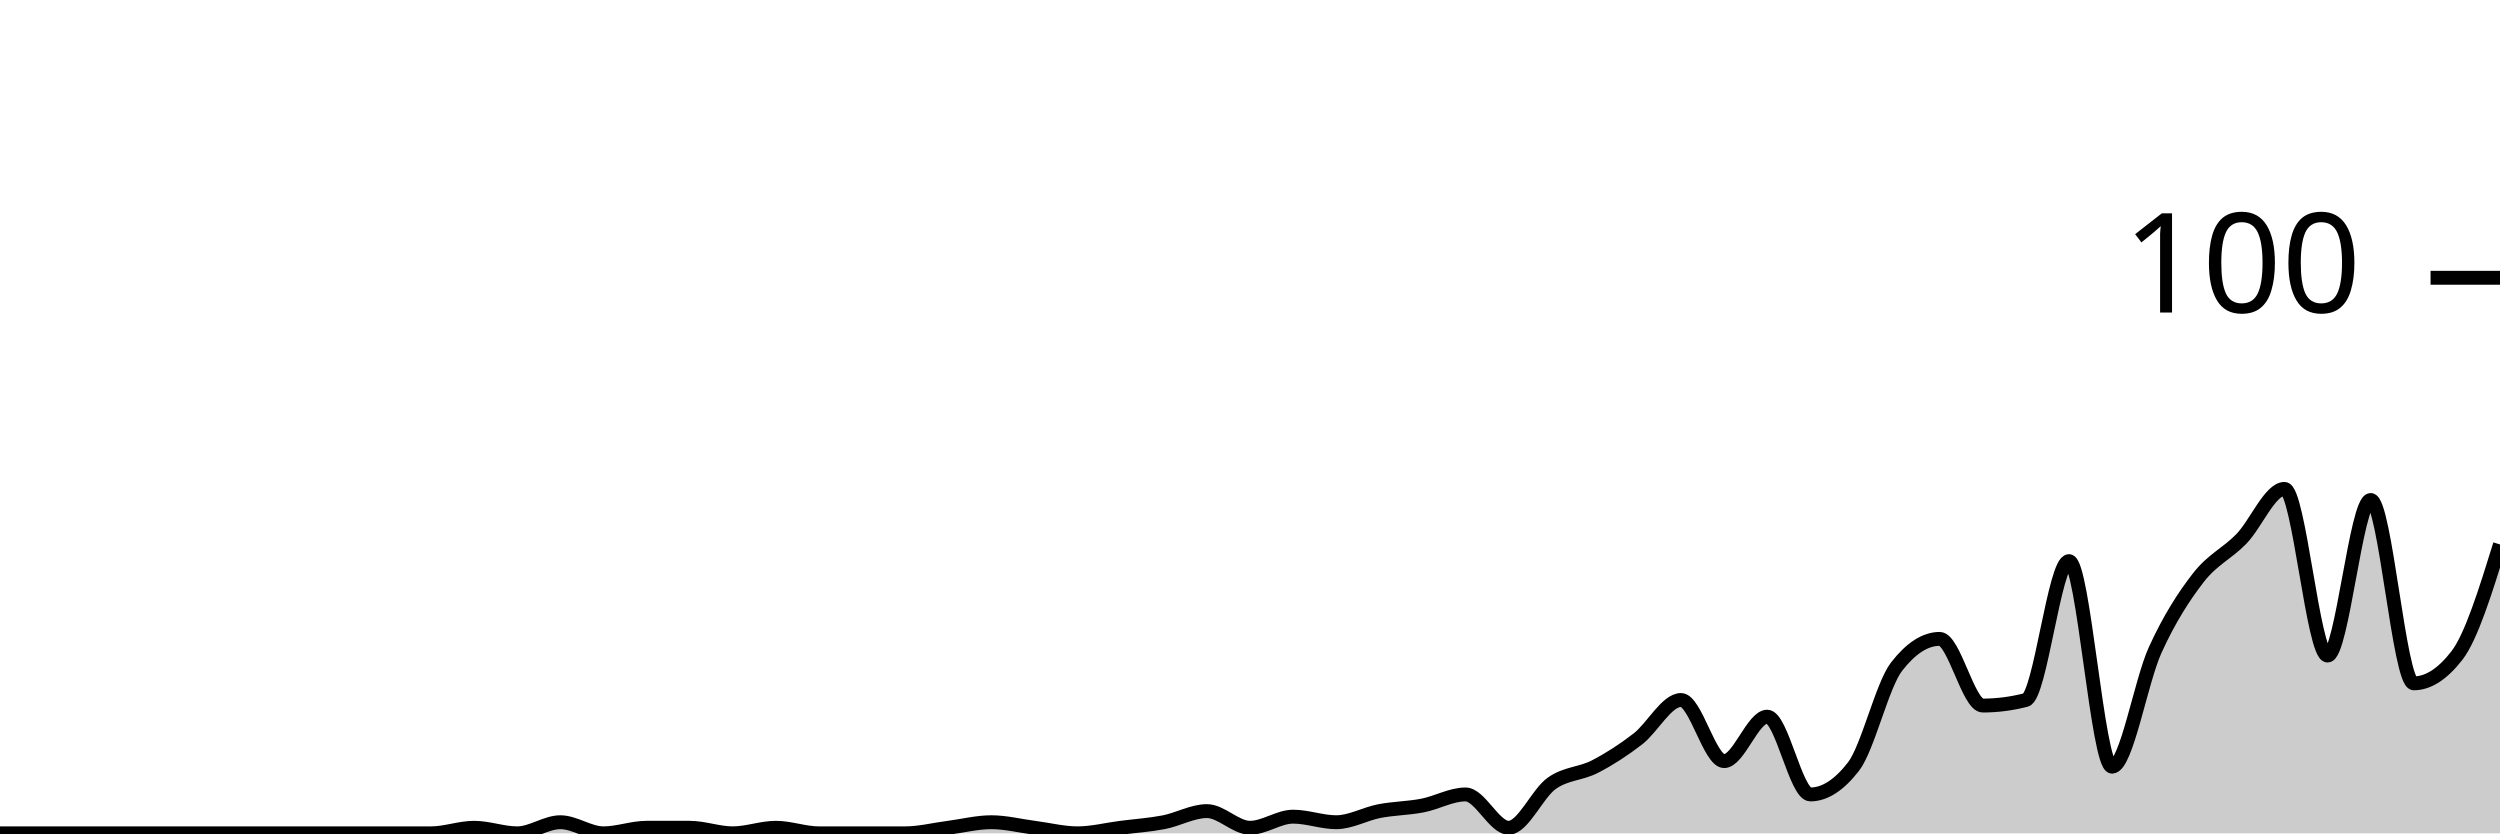
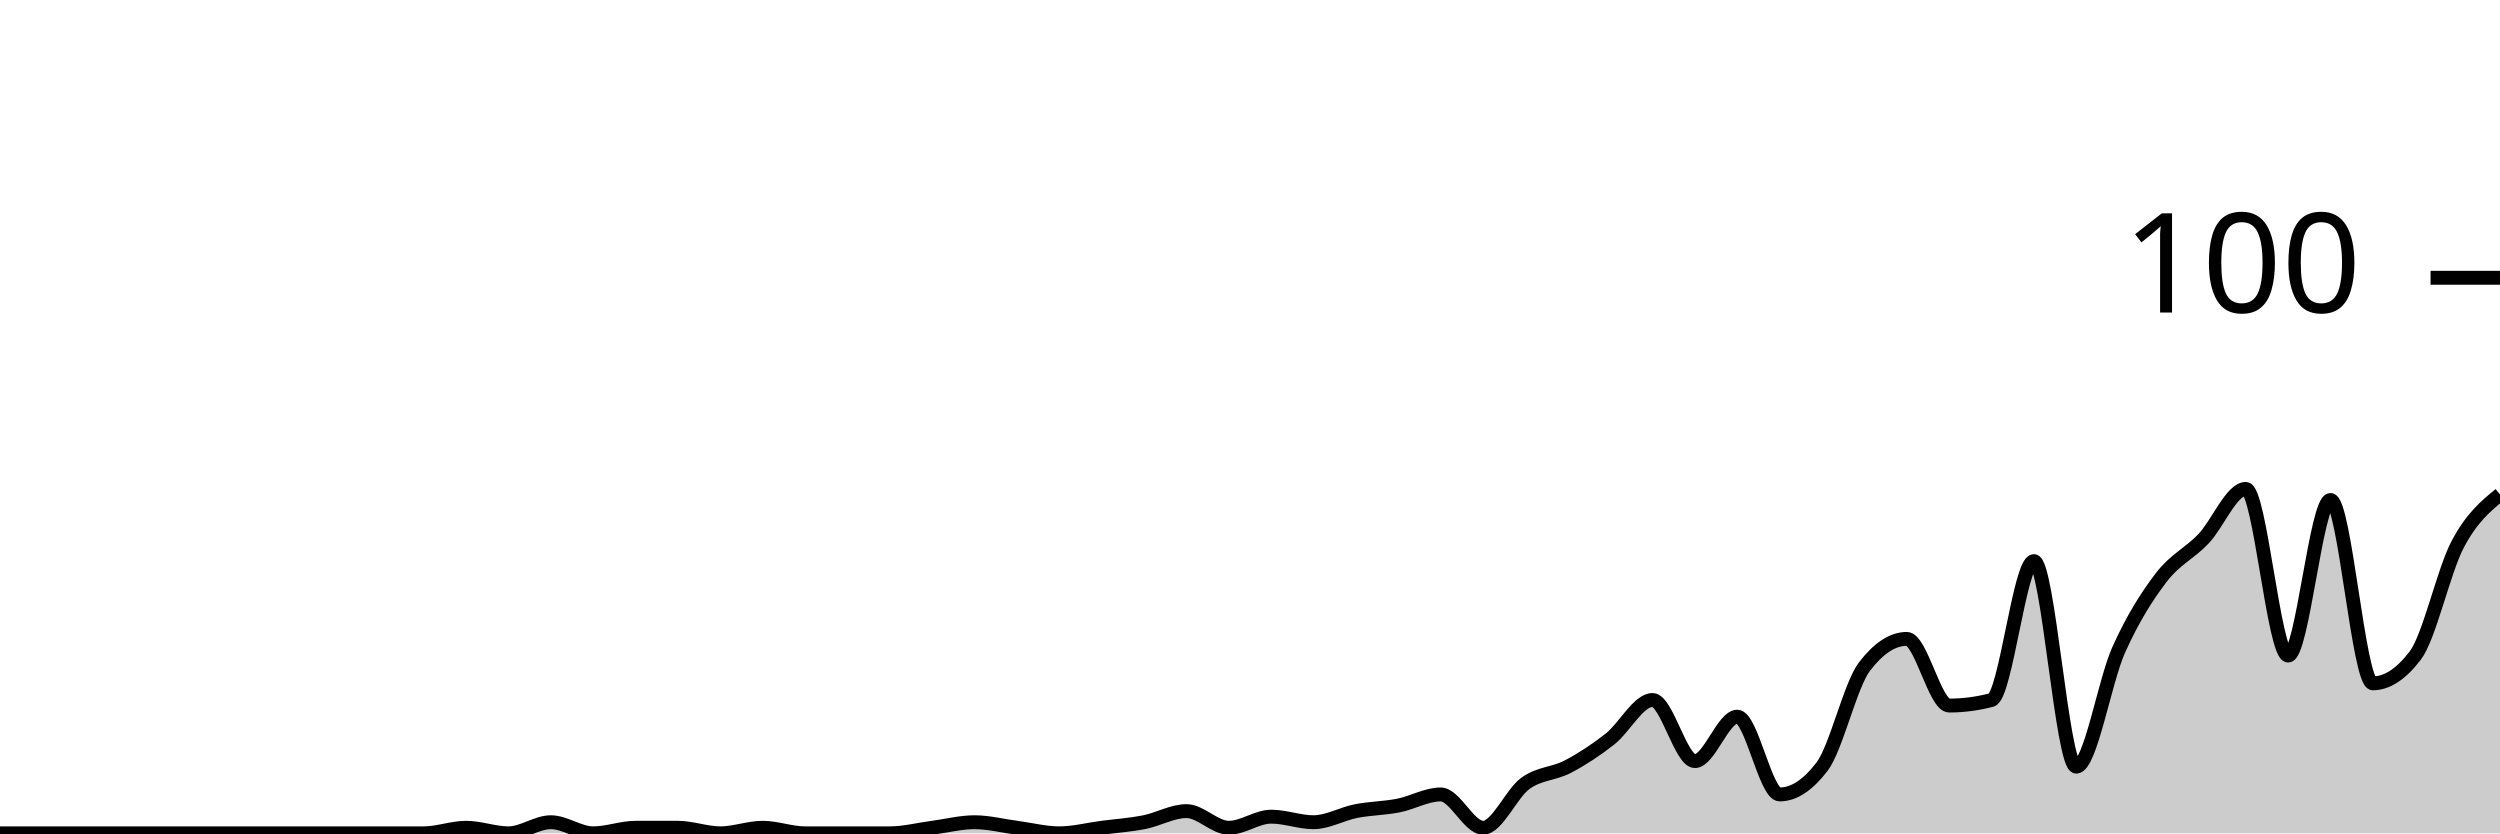
<svg xmlns="http://www.w3.org/2000/svg" viewBox="0 0 180 60">
  <g transform="translate(0,20)">
-     <path class="area" fill="rgba(0, 0, 0, 0.2)" d="M0,40C1.034,40,2.069,40,3.103,40C4.138,40,5.172,40,6.207,40C7.241,40,8.276,40,9.31,40C10.345,40,11.379,40,12.414,40C13.448,40,14.483,40,15.517,40C16.552,40,17.586,40,18.621,40C19.655,40,20.69,40,21.724,40C22.759,40,23.793,40,24.828,40C25.862,40,26.897,40,27.931,40C28.966,40,30,40,31.034,40C32.069,40,33.103,39.6,34.138,39.6C35.172,39.6,36.207,40,37.241,40C38.276,40,39.31,39.2,40.345,39.2C41.379,39.2,42.414,40,43.448,40C44.483,40,45.517,39.6,46.552,39.6C47.586,39.6,48.621,39.6,49.655,39.6C50.69,39.6,51.724,40,52.759,40C53.793,40,54.828,39.6,55.862,39.6C56.897,39.6,57.931,40,58.966,40C60,40,61.034,40,62.069,40C63.103,40,64.138,40,65.172,40C66.207,40,67.241,39.733,68.276,39.6C69.31,39.467,70.345,39.2,71.379,39.2C72.414,39.2,73.448,39.467,74.483,39.6C75.517,39.733,76.552,40,77.586,40C78.621,40,79.655,39.733,80.69,39.6C81.724,39.467,82.759,39.4,83.793,39.2C84.828,39,85.862,38.4,86.897,38.4C87.931,38.4,88.966,39.6,90,39.6C91.034,39.6,92.069,38.8,93.103,38.8C94.138,38.8,95.172,39.2,96.207,39.2C97.241,39.2,98.276,38.6,99.31,38.4C100.345,38.2,101.379,38.2,102.414,38C103.448,37.8,104.483,37.2,105.517,37.2C106.552,37.2,107.586,39.6,108.621,39.6C109.655,39.6,110.69,37.133,111.724,36.4C112.759,35.667,113.793,35.733,114.828,35.2C115.862,34.667,116.897,34,117.931,33.2C118.966,32.4,120,30.4,121.034,30.4C122.069,30.4,123.103,34.8,124.138,34.8C125.172,34.8,126.207,31.6,127.241,31.6C128.276,31.6,129.31,37.2,130.345,37.2C131.379,37.2,132.414,36.533,133.448,35.2C134.483,33.867,135.517,29.333,136.552,28C137.586,26.667,138.621,26,139.655,26C140.69,26,141.724,30.8,142.759,30.8C143.793,30.8,144.828,30.667,145.862,30.4C146.897,30.133,147.931,20.4,148.966,20.4C150,20.4,151.034,35.2,152.069,35.2C153.103,35.2,154.138,29.067,155.172,26.8C156.207,24.533,157.241,22.933,158.276,21.6C159.31,20.267,160.345,19.867,161.379,18.8C162.414,17.733,163.448,15.2,164.483,15.2C165.517,15.2,166.552,27.2,167.586,27.2C168.621,27.2,169.655,16,170.69,16C171.724,16,172.759,29.2,173.793,29.2C174.828,29.2,175.862,28.533,176.897,27.2C177.931,25.867,178.966,22.533,180,19.2L180,40C178.966,40,177.931,40,176.897,40C175.862,40,174.828,40,173.793,40C172.759,40,171.724,40,170.69,40C169.655,40,168.621,40,167.586,40C166.552,40,165.517,40,164.483,40C163.448,40,162.414,40,161.379,40C160.345,40,159.31,40,158.276,40C157.241,40,156.207,40,155.172,40C154.138,40,153.103,40,152.069,40C151.034,40,150,40,148.966,40C147.931,40,146.897,40,145.862,40C144.828,40,143.793,40,142.759,40C141.724,40,140.69,40,139.655,40C138.621,40,137.586,40,136.552,40C135.517,40,134.483,40,133.448,40C132.414,40,131.379,40,130.345,40C129.31,40,128.276,40,127.241,40C126.207,40,125.172,40,124.138,40C123.103,40,122.069,40,121.034,40C120,40,118.966,40,117.931,40C116.897,40,115.862,40,114.828,40C113.793,40,112.759,40,111.724,40C110.69,40,109.655,40,108.621,40C107.586,40,106.552,40,105.517,40C104.483,40,103.448,40,102.414,40C101.379,40,100.345,40,99.31,40C98.276,40,97.241,40,96.207,40C95.172,40,94.138,40,93.103,40C92.069,40,91.034,40,90,40C88.966,40,87.931,40,86.897,40C85.862,40,84.828,40,83.793,40C82.759,40,81.724,40,80.69,40C79.655,40,78.621,40,77.586,40C76.552,40,75.517,40,74.483,40C73.448,40,72.414,40,71.379,40C70.345,40,69.31,40,68.276,40C67.241,40,66.207,40,65.172,40C64.138,40,63.103,40,62.069,40C61.034,40,60,40,58.966,40C57.931,40,56.897,40,55.862,40C54.828,40,53.793,40,52.759,40C51.724,40,50.69,40,49.655,40C48.621,40,47.586,40,46.552,40C45.517,40,44.483,40,43.448,40C42.414,40,41.379,40,40.345,40C39.31,40,38.276,40,37.241,40C36.207,40,35.172,40,34.138,40C33.103,40,32.069,40,31.034,40C30,40,28.966,40,27.931,40C26.897,40,25.862,40,24.828,40C23.793,40,22.759,40,21.724,40C20.69,40,19.655,40,18.621,40C17.586,40,16.552,40,15.517,40C14.483,40,13.448,40,12.414,40C11.379,40,10.345,40,9.31,40C8.276,40,7.241,40,6.207,40C5.172,40,4.138,40,3.103,40C2.069,40,1.034,40,0,40Z" />
-     <path class="line" stroke="black" fill="none" d="M0,40C1.034,40,2.069,40,3.103,40C4.138,40,5.172,40,6.207,40C7.241,40,8.276,40,9.31,40C10.345,40,11.379,40,12.414,40C13.448,40,14.483,40,15.517,40C16.552,40,17.586,40,18.621,40C19.655,40,20.69,40,21.724,40C22.759,40,23.793,40,24.828,40C25.862,40,26.897,40,27.931,40C28.966,40,30,40,31.034,40C32.069,40,33.103,39.6,34.138,39.6C35.172,39.6,36.207,40,37.241,40C38.276,40,39.31,39.2,40.345,39.2C41.379,39.2,42.414,40,43.448,40C44.483,40,45.517,39.6,46.552,39.6C47.586,39.6,48.621,39.6,49.655,39.6C50.69,39.6,51.724,40,52.759,40C53.793,40,54.828,39.6,55.862,39.6C56.897,39.6,57.931,40,58.966,40C60,40,61.034,40,62.069,40C63.103,40,64.138,40,65.172,40C66.207,40,67.241,39.733,68.276,39.6C69.31,39.467,70.345,39.2,71.379,39.2C72.414,39.2,73.448,39.467,74.483,39.6C75.517,39.733,76.552,40,77.586,40C78.621,40,79.655,39.733,80.69,39.6C81.724,39.467,82.759,39.4,83.793,39.2C84.828,39,85.862,38.4,86.897,38.4C87.931,38.4,88.966,39.6,90,39.6C91.034,39.6,92.069,38.8,93.103,38.8C94.138,38.8,95.172,39.2,96.207,39.2C97.241,39.2,98.276,38.6,99.31,38.4C100.345,38.2,101.379,38.2,102.414,38C103.448,37.8,104.483,37.2,105.517,37.2C106.552,37.2,107.586,39.6,108.621,39.6C109.655,39.6,110.69,37.133,111.724,36.4C112.759,35.667,113.793,35.733,114.828,35.2C115.862,34.667,116.897,34,117.931,33.2C118.966,32.4,120,30.4,121.034,30.4C122.069,30.4,123.103,34.8,124.138,34.8C125.172,34.8,126.207,31.6,127.241,31.6C128.276,31.6,129.31,37.2,130.345,37.2C131.379,37.2,132.414,36.533,133.448,35.2C134.483,33.867,135.517,29.333,136.552,28C137.586,26.667,138.621,26,139.655,26C140.69,26,141.724,30.8,142.759,30.8C143.793,30.8,144.828,30.667,145.862,30.4C146.897,30.133,147.931,20.4,148.966,20.4C150,20.4,151.034,35.2,152.069,35.2C153.103,35.2,154.138,29.067,155.172,26.8C156.207,24.533,157.241,22.933,158.276,21.6C159.31,20.267,160.345,19.867,161.379,18.8C162.414,17.733,163.448,15.2,164.483,15.2C165.517,15.2,166.552,27.2,167.586,27.2C168.621,27.2,169.655,16,170.69,16C171.724,16,172.759,29.2,173.793,29.2C174.828,29.2,175.862,28.533,176.897,27.2C177.931,25.867,178.966,22.533,180,19.2" />
+     <path class="area" fill="rgba(0, 0, 0, 0.2)" d="M0,40C1.017,40,2.034,40,3.051,40C4.068,40,5.085,40,6.102,40C7.119,40,8.136,40,9.153,40C10.169,40,11.186,40,12.203,40C13.22,40,14.237,40,15.254,40C16.271,40,17.288,40,18.305,40C19.322,40,20.339,40,21.356,40C22.373,40,23.39,40,24.407,40C25.424,40,26.441,40,27.458,40C28.475,40,29.492,40,30.508,40C31.525,40,32.542,39.6,33.559,39.6C34.576,39.6,35.593,40,36.61,40C37.627,40,38.644,39.2,39.661,39.2C40.678,39.2,41.695,40,42.712,40C43.729,40,44.746,39.6,45.763,39.6C46.78,39.6,47.797,39.6,48.814,39.6C49.831,39.6,50.847,40,51.864,40C52.881,40,53.898,39.6,54.915,39.6C55.932,39.6,56.949,40,57.966,40C58.983,40,60,40,61.017,40C62.034,40,63.051,40,64.068,40C65.085,40,66.102,39.733,67.119,39.6C68.136,39.467,69.153,39.2,70.169,39.2C71.186,39.2,72.203,39.467,73.22,39.6C74.237,39.733,75.254,40,76.271,40C77.288,40,78.305,39.733,79.322,39.6C80.339,39.467,81.356,39.4,82.373,39.2C83.39,39,84.407,38.4,85.424,38.4C86.441,38.4,87.458,39.6,88.475,39.6C89.492,39.6,90.508,38.8,91.525,38.8C92.542,38.8,93.559,39.2,94.576,39.2C95.593,39.2,96.61,38.6,97.627,38.4C98.644,38.2,99.661,38.2,100.678,38C101.695,37.8,102.712,37.2,103.729,37.2C104.746,37.2,105.763,39.6,106.78,39.6C107.797,39.6,108.814,37.133,109.831,36.4C110.847,35.667,111.864,35.733,112.881,35.2C113.898,34.667,114.915,34,115.932,33.2C116.949,32.4,117.966,30.4,118.983,30.4C120,30.4,121.017,34.8,122.034,34.8C123.051,34.8,124.068,31.6,125.085,31.6C126.102,31.6,127.119,37.2,128.136,37.2C129.153,37.2,130.169,36.533,131.186,35.2C132.203,33.867,133.22,29.333,134.237,28C135.254,26.667,136.271,26,137.288,26C138.305,26,139.322,30.8,140.339,30.8C141.356,30.8,142.373,30.667,143.39,30.4C144.407,30.133,145.424,20.4,146.441,20.4C147.458,20.4,148.475,35.2,149.492,35.2C150.508,35.2,151.525,29.067,152.542,26.8C153.559,24.533,154.576,22.933,155.593,21.6C156.61,20.267,157.627,19.867,158.644,18.8C159.661,17.733,160.678,15.2,161.695,15.2C162.712,15.2,163.729,27.2,164.746,27.2C165.763,27.2,166.78,16,167.797,16C168.814,16,169.831,29.2,170.847,29.2C171.864,29.2,172.881,28.533,173.898,27.2C174.915,25.867,175.932,21.133,176.949,19.2C177.966,17.267,178.983,16.433,180,15.6L180,40C178.983,40,177.966,40,176.949,40C175.932,40,174.915,40,173.898,40C172.881,40,171.864,40,170.847,40C169.831,40,168.814,40,167.797,40C166.78,40,165.763,40,164.746,40C163.729,40,162.712,40,161.695,40C160.678,40,159.661,40,158.644,40C157.627,40,156.61,40,155.593,40C154.576,40,153.559,40,152.542,40C151.525,40,150.508,40,149.492,40C148.475,40,147.458,40,146.441,40C145.424,40,144.407,40,143.39,40C142.373,40,141.356,40,140.339,40C139.322,40,138.305,40,137.288,40C136.271,40,135.254,40,134.237,40C133.22,40,132.203,40,131.186,40C130.169,40,129.153,40,128.136,40C127.119,40,126.102,40,125.085,40C124.068,40,123.051,40,122.034,40C121.017,40,120,40,118.983,40C117.966,40,116.949,40,115.932,40C114.915,40,113.898,40,112.881,40C111.864,40,110.847,40,109.831,40C108.814,40,107.797,40,106.78,40C105.763,40,104.746,40,103.729,40C102.712,40,101.695,40,100.678,40C99.661,40,98.644,40,97.627,40C96.61,40,95.593,40,94.576,40C93.559,40,92.542,40,91.525,40C90.508,40,89.492,40,88.475,40C87.458,40,86.441,40,85.424,40C84.407,40,83.39,40,82.373,40C81.356,40,80.339,40,79.322,40C78.305,40,77.288,40,76.271,40C75.254,40,74.237,40,73.22,40C72.203,40,71.186,40,70.169,40C69.153,40,68.136,40,67.119,40C66.102,40,65.085,40,64.068,40C63.051,40,62.034,40,61.017,40C60,40,58.983,40,57.966,40C56.949,40,55.932,40,54.915,40C53.898,40,52.881,40,51.864,40C50.847,40,49.831,40,48.814,40C47.797,40,46.78,40,45.763,40C44.746,40,43.729,40,42.712,40C41.695,40,40.678,40,39.661,40C38.644,40,37.627,40,36.61,40C35.593,40,34.576,40,33.559,40C32.542,40,31.525,40,30.508,40C29.492,40,28.475,40,27.458,40C26.441,40,25.424,40,24.407,40C23.39,40,22.373,40,21.356,40C20.339,40,19.322,40,18.305,40C17.288,40,16.271,40,15.254,40C14.237,40,13.22,40,12.203,40C11.186,40,10.169,40,9.153,40C8.136,40,7.119,40,6.102,40C5.085,40,4.068,40,3.051,40C2.034,40,1.017,40,0,40Z" />
+     <path class="line" stroke="black" fill="none" d="M0,40C1.017,40,2.034,40,3.051,40C4.068,40,5.085,40,6.102,40C7.119,40,8.136,40,9.153,40C10.169,40,11.186,40,12.203,40C13.22,40,14.237,40,15.254,40C16.271,40,17.288,40,18.305,40C19.322,40,20.339,40,21.356,40C22.373,40,23.39,40,24.407,40C25.424,40,26.441,40,27.458,40C28.475,40,29.492,40,30.508,40C31.525,40,32.542,39.6,33.559,39.6C34.576,39.6,35.593,40,36.61,40C37.627,40,38.644,39.2,39.661,39.2C40.678,39.2,41.695,40,42.712,40C43.729,40,44.746,39.6,45.763,39.6C46.78,39.6,47.797,39.6,48.814,39.6C49.831,39.6,50.847,40,51.864,40C52.881,40,53.898,39.6,54.915,39.6C55.932,39.6,56.949,40,57.966,40C58.983,40,60,40,61.017,40C62.034,40,63.051,40,64.068,40C65.085,40,66.102,39.733,67.119,39.6C68.136,39.467,69.153,39.2,70.169,39.2C71.186,39.2,72.203,39.467,73.22,39.6C74.237,39.733,75.254,40,76.271,40C77.288,40,78.305,39.733,79.322,39.6C80.339,39.467,81.356,39.4,82.373,39.2C83.39,39,84.407,38.4,85.424,38.4C86.441,38.4,87.458,39.6,88.475,39.6C89.492,39.6,90.508,38.8,91.525,38.8C92.542,38.8,93.559,39.2,94.576,39.2C95.593,39.2,96.61,38.6,97.627,38.4C98.644,38.2,99.661,38.2,100.678,38C101.695,37.8,102.712,37.2,103.729,37.2C104.746,37.2,105.763,39.6,106.78,39.6C107.797,39.6,108.814,37.133,109.831,36.4C110.847,35.667,111.864,35.733,112.881,35.2C113.898,34.667,114.915,34,115.932,33.2C116.949,32.4,117.966,30.4,118.983,30.4C120,30.4,121.017,34.8,122.034,34.8C123.051,34.8,124.068,31.6,125.085,31.6C126.102,31.6,127.119,37.2,128.136,37.2C129.153,37.2,130.169,36.533,131.186,35.2C132.203,33.867,133.22,29.333,134.237,28C135.254,26.667,136.271,26,137.288,26C138.305,26,139.322,30.8,140.339,30.8C141.356,30.8,142.373,30.667,143.39,30.4C144.407,30.133,145.424,20.4,146.441,20.4C147.458,20.4,148.475,35.2,149.492,35.2C150.508,35.2,151.525,29.067,152.542,26.8C153.559,24.533,154.576,22.933,155.593,21.6C156.61,20.267,157.627,19.867,158.644,18.8C159.661,17.733,160.678,15.2,161.695,15.2C162.712,15.2,163.729,27.2,164.746,27.2C165.763,27.2,166.78,16,167.797,16C168.814,16,169.831,29.2,170.847,29.2C171.864,29.2,172.881,28.533,173.898,27.2C174.915,25.867,175.932,21.133,176.949,19.2C177.966,17.267,178.983,16.433,180,15.6" />
    <path class="axis-ceiling" stroke-width="1" stroke="black" fill="none" d="M175,0L180,0" />
    <text class="axis-ceiling-label" font-family="sans-serif" text-anchor="end" font-size="10px" x="170" y="2.5">100</text>
  </g>
</svg>
